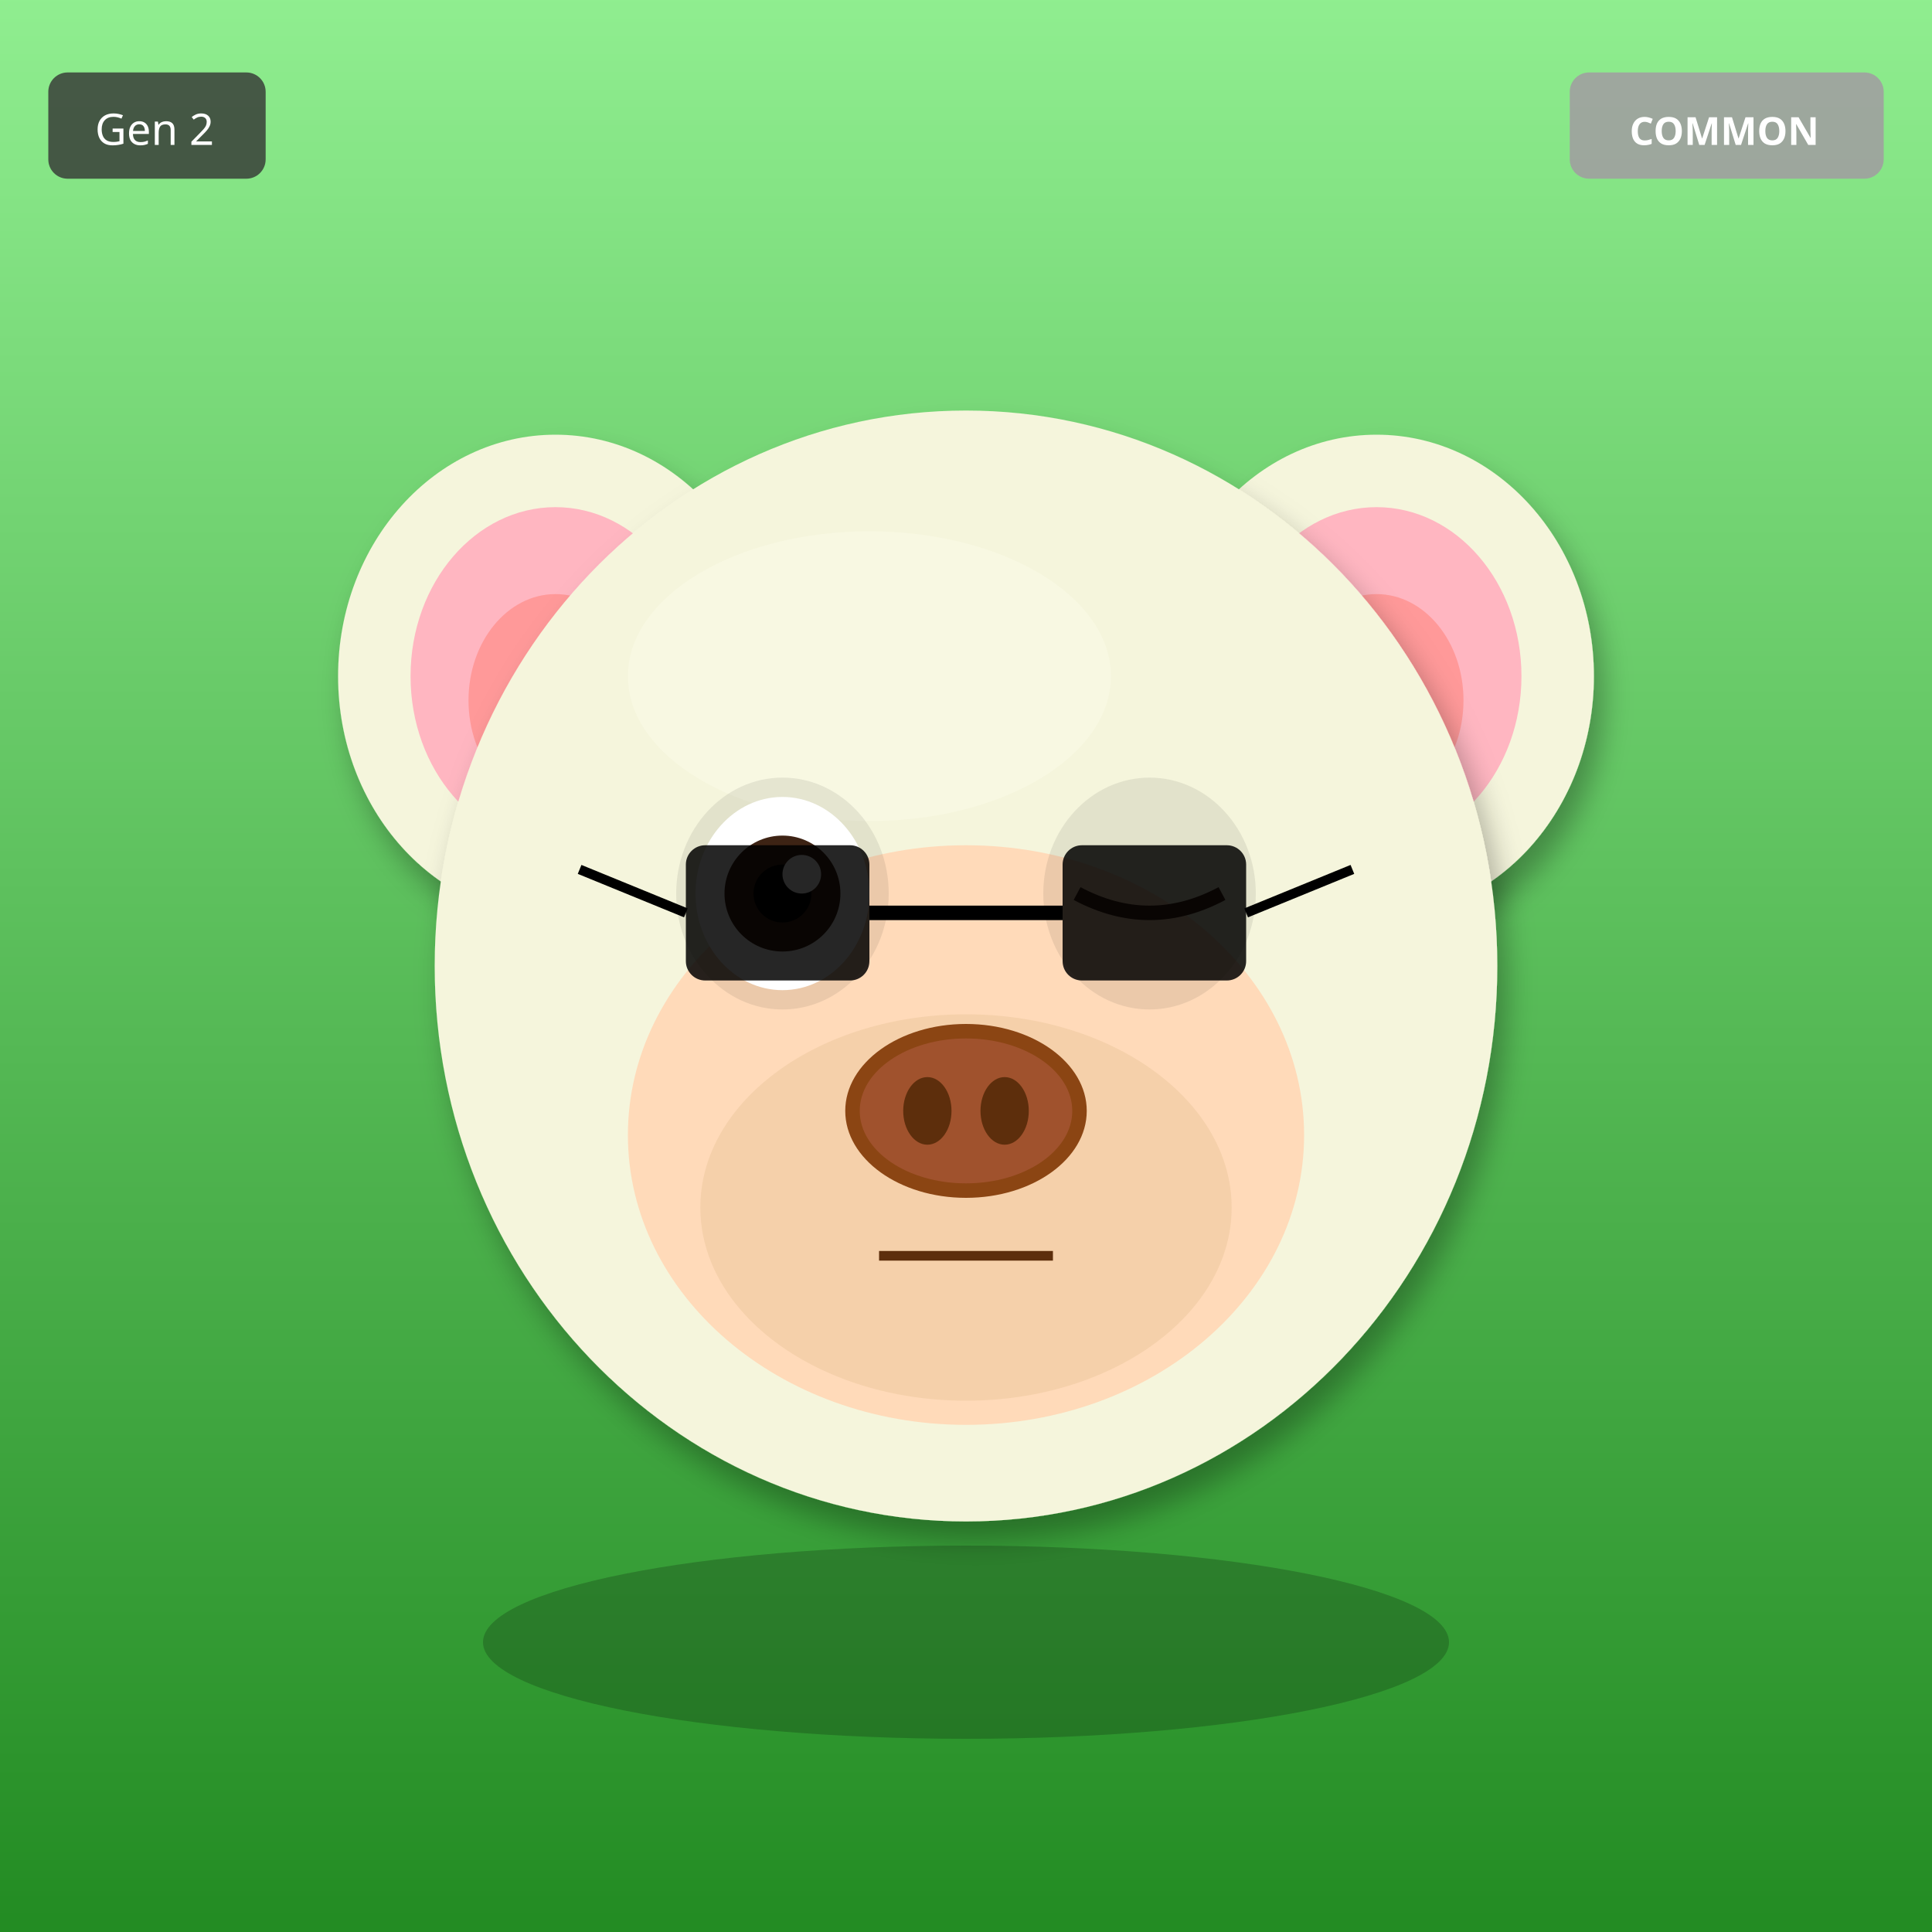
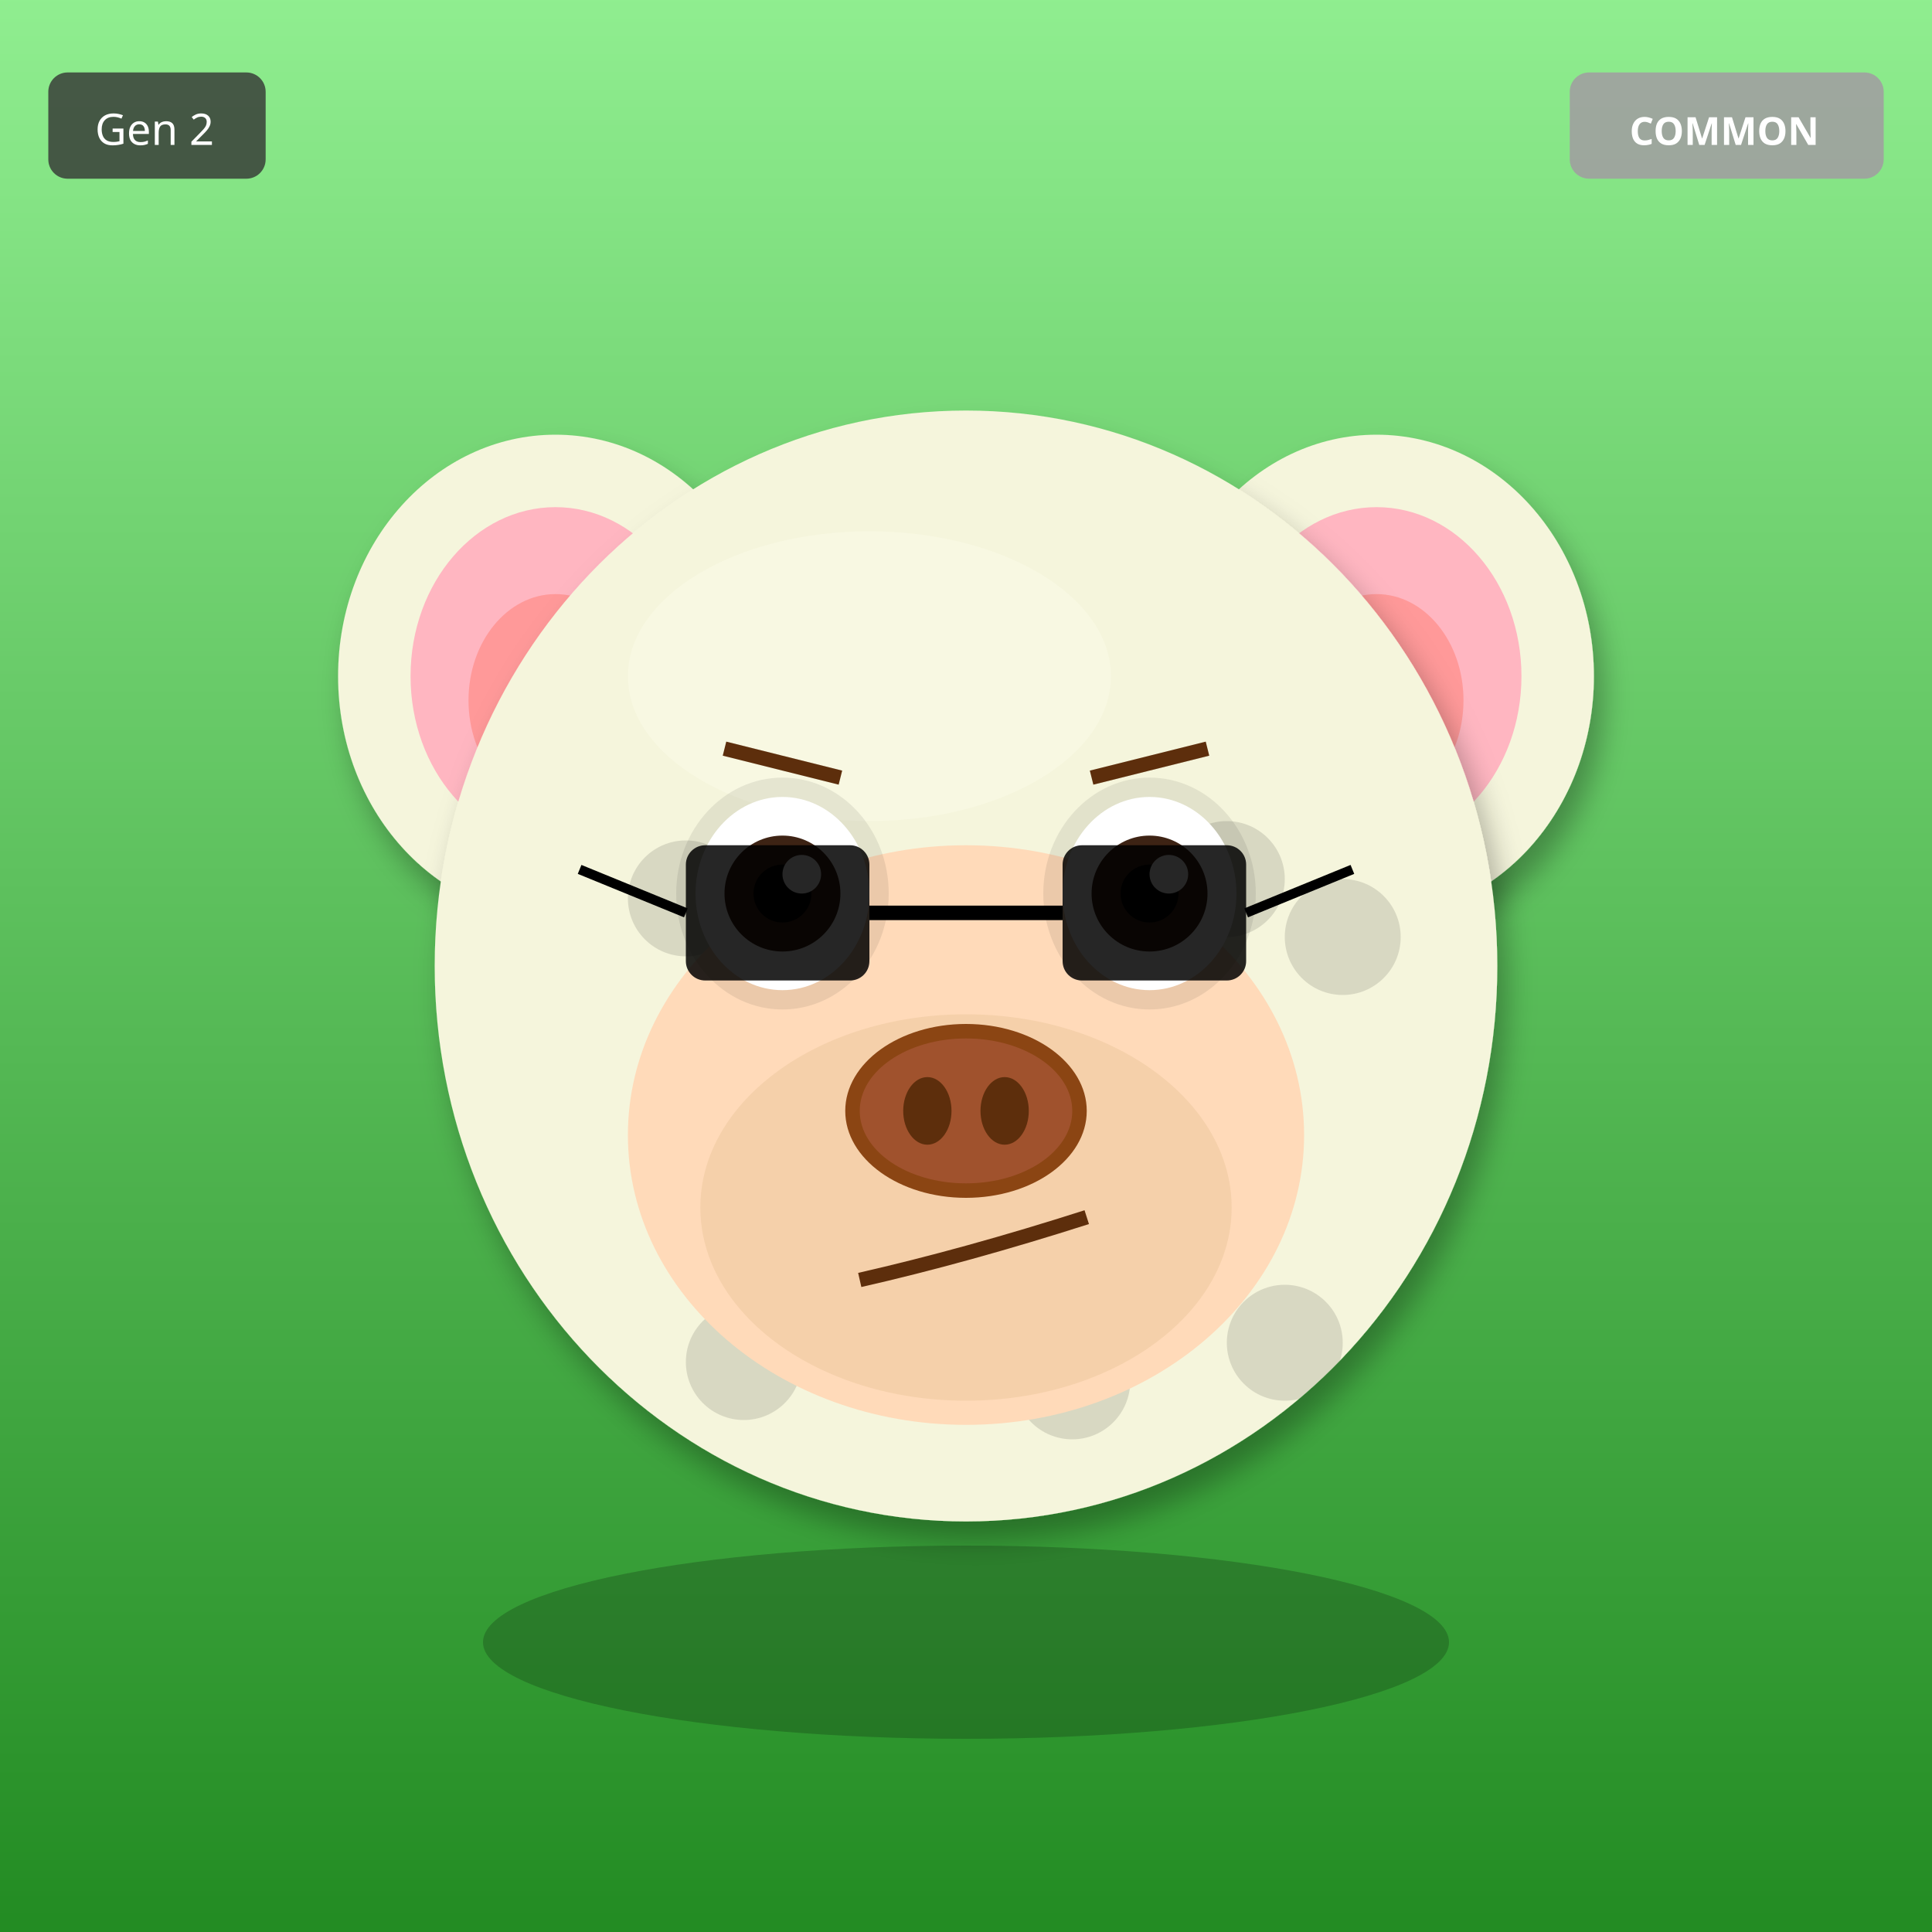
<svg xmlns="http://www.w3.org/2000/svg" width="400" height="400" viewBox="0 0 400 400">
  <defs>
    <filter id="shadow" x="-20%" y="-20%" width="140%" height="140%">
      <feDropShadow dx="2" dy="4" stdDeviation="3" flood-opacity="0.3" />
    </filter>
    <filter id="glow" x="-50%" y="-50%" width="200%" height="200%">
      <feGaussianBlur stdDeviation="8" result="blur" />
      <feMerge>
        <feMergeNode in="blur" />
        <feMergeNode in="SourceGraphic" />
      </feMerge>
    </filter>
    <linearGradient id="rainbow-body" x1="0%" y1="0%" x2="100%" y2="100%">
      <stop offset="0%" stop-color="#FF6B6B" />
      <stop offset="25%" stop-color="#FFE66D" />
      <stop offset="50%" stop-color="#4ECDC4" />
      <stop offset="75%" stop-color="#45B7D1" />
      <stop offset="100%" stop-color="#DDA0DD" />
    </linearGradient>
    <radialGradient id="galaxy-body" cx="30%" cy="30%">
      <stop offset="0%" stop-color="#E6E6FA" />
      <stop offset="50%" stop-color="#9370DB" />
      <stop offset="100%" stop-color="#1A0033" />
    </radialGradient>
    <linearGradient id="holo-body" x1="0%" y1="0%" x2="100%" y2="100%">
      <stop offset="0%" stop-color="#FF00FF" />
      <stop offset="50%" stop-color="#00FFFF" />
      <stop offset="100%" stop-color="#FFFF00" />
    </linearGradient>
    <linearGradient id="sky-gradient" x1="0%" y1="0%" x2="0%" y2="100%">
      <stop offset="0%" stop-color="#87CEEB" />
      <stop offset="100%" stop-color="#E0F4FF" />
    </linearGradient>
    <linearGradient id="grass-gradient" x1="0%" y1="0%" x2="0%" y2="100%">
      <stop offset="0%" stop-color="#90EE90" />
      <stop offset="100%" stop-color="#228B22" />
    </linearGradient>
    <linearGradient id="sunset-gradient" x1="0%" y1="0%" x2="0%" y2="100%">
      <stop offset="0%" stop-color="#FF6B6B" />
      <stop offset="50%" stop-color="#FFE66D" />
      <stop offset="100%" stop-color="#4ECDC4" />
    </linearGradient>
    <linearGradient id="aurora-gradient" x1="0%" y1="0%" x2="100%" y2="100%">
      <stop offset="0%" stop-color="#0D1B2A" />
      <stop offset="30%" stop-color="#00FF7F" />
      <stop offset="70%" stop-color="#FF00FF" />
      <stop offset="100%" stop-color="#0D1B2A" />
    </linearGradient>
    <radialGradient id="multiverse-gradient" cx="50%" cy="50%">
      <stop offset="0%" stop-color="#FFD700" />
      <stop offset="40%" stop-color="#FF00FF" />
      <stop offset="70%" stop-color="#00FFFF" />
      <stop offset="100%" stop-color="#000" />
    </radialGradient>
    <linearGradient id="rift-gradient" x1="0%" y1="0%" x2="100%" y2="100%">
      <stop offset="0%" stop-color="#000" />
      <stop offset="30%" stop-color="#9400D3" />
      <stop offset="50%" stop-color="#00FFFF" />
      <stop offset="70%" stop-color="#9400D3" />
      <stop offset="100%" stop-color="#000" />
    </linearGradient>
    <linearGradient id="heaven-gradient" x1="0%" y1="0%" x2="0%" y2="100%">
      <stop offset="0%" stop-color="#FFF" />
      <stop offset="50%" stop-color="#FFD700" stop-opacity="0.3" />
      <stop offset="100%" stop-color="#F0F8FF" />
    </linearGradient>
    <clipPath id="head-clip">
      <ellipse cx="200" cy="200" rx="110" ry="115" />
    </clipPath>
  </defs>
  <rect width="400" height="400" fill="url(#grass-gradient)" />
  <ellipse cx="115" cy="140" rx="45" ry="50" fill="#F5F5DC" filter="url(#shadow)" />
  <ellipse cx="115" cy="140" rx="30" ry="35" fill="#FFB6C1" />
  <ellipse cx="115" cy="145" rx="18" ry="22" fill="#FF9999" />
  <ellipse cx="285" cy="140" rx="45" ry="50" fill="#F5F5DC" filter="url(#shadow)" />
  <ellipse cx="285" cy="140" rx="30" ry="35" fill="#FFB6C1" />
  <ellipse cx="285" cy="145" rx="18" ry="22" fill="#FF9999" />
  <ellipse cx="200" cy="200" rx="110" ry="115" fill="#F5F5DC" filter="url(#shadow)" />
  <ellipse cx="180" cy="140" rx="50" ry="30" fill="#FFFFF0" opacity="0.3" />
+   <g clip-path="url(#head-clip)">
+     <circle cx="110" cy="110" r="12" fill="#000" opacity="0.12" />
+     <circle cx="166" cy="198" r="12" fill="#000" opacity="0.12" />
+     <circle cx="222" cy="286" r="12" fill="#000" opacity="0.12" />
+     <circle cx="278" cy="194" r="12" fill="#000" opacity="0.12" />
+     <circle cx="154" cy="282" r="12" fill="#000" opacity="0.12" />
+     <circle cx="210" cy="190" r="12" fill="#000" opacity="0.12" />
+     <circle cx="266" cy="278" r="12" fill="#000" opacity="0.12" />
+     <circle cx="142" cy="186" r="12" fill="#000" opacity="0.12" />
+     <circle cx="198" cy="274" r="12" fill="#000" opacity="0.12" />
+     <circle cx="254" cy="182" r="12" fill="#000" opacity="0.12" />
+   </g>
  <ellipse cx="200" cy="235" rx="70" ry="60" fill="#FFDAB9" />
  <ellipse cx="200" cy="250" rx="55" ry="40" fill="#DEB887" opacity="0.3" />
  <ellipse cx="162" cy="185" rx="22" ry="24" fill="#000" opacity="0.08" />
  <ellipse cx="238" cy="185" rx="22" ry="24" fill="#000" opacity="0.08" />
  <ellipse cx="162" cy="185" rx="18" ry="20" fill="white" />
  <circle cx="162" cy="185" r="12" fill="#3D2314" />
  <circle cx="162" cy="185" r="6" fill="#000" />
  <circle cx="166" cy="181" r="4" fill="white" />
-   <path d="M223 185 Q238 193 253 185" stroke="#3D2314" stroke-width="3" fill="none" />
+   <ellipse cx="238" cy="185" rx="18" ry="20" fill="white" />
+   <circle cx="238" cy="185" r="12" fill="#3D2314" />
+   <circle cx="238" cy="185" r="6" fill="#000" />
+   <circle cx="242" cy="181" r="4" fill="white" />
  <g>
    <ellipse cx="200" cy="230" rx="25" ry="18" fill="#8B4513" />
    <ellipse cx="200" cy="230" rx="22" ry="15" fill="#A0522D" />
    <ellipse cx="192" cy="230" rx="5" ry="7" fill="#5D2E0C" />
    <ellipse cx="208" cy="230" rx="5" ry="7" fill="#5D2E0C" />
  </g>
-   <line x1="182" y1="260" x2="218" y2="260" stroke="#5D2E0C" stroke-width="2" />
+   <path d="M178 265 Q200 260 225 252" stroke="#5D2E0C" stroke-width="3" fill="none" />
+   <line x1="150" y1="155" x2="174" y2="161" stroke="#5D2E0C" stroke-width="3" />
+   <line x1="226" y1="161" x2="250" y2="155" stroke="#5D2E0C" stroke-width="3" />
  <rect x="142" y="175" width="38" height="28" rx="4" fill="#000" opacity="0.85" />
  <rect x="220" y="175" width="38" height="28" rx="4" fill="#000" opacity="0.85" />
  <line x1="180" y1="189" x2="220" y2="189" stroke="#000" stroke-width="3" />
  <line x1="142" y1="189" x2="120" y2="180" stroke="#000" stroke-width="2" />
  <line x1="258" y1="189" x2="280" y2="180" stroke="#000" stroke-width="2" />
  <ellipse cx="200" cy="340" rx="100" ry="20" fill="#000" opacity="0.2" />
  <g transform="translate(325, 15)">
    <rect width="65" height="22" rx="4" fill="#A0A0A0" opacity="0.9" />
    <text x="32" y="15" font-size="8" fill="#FFF" text-anchor="middle" font-family="sans-serif" font-weight="bold">COMMON</text>
  </g>
  <g transform="translate(10, 15)">
    <rect width="45" height="22" rx="4" fill="#333" opacity="0.8" />
    <text x="22" y="15" font-size="9" fill="#FFF" text-anchor="middle" font-family="sans-serif">Gen 2</text>
  </g>
</svg>
